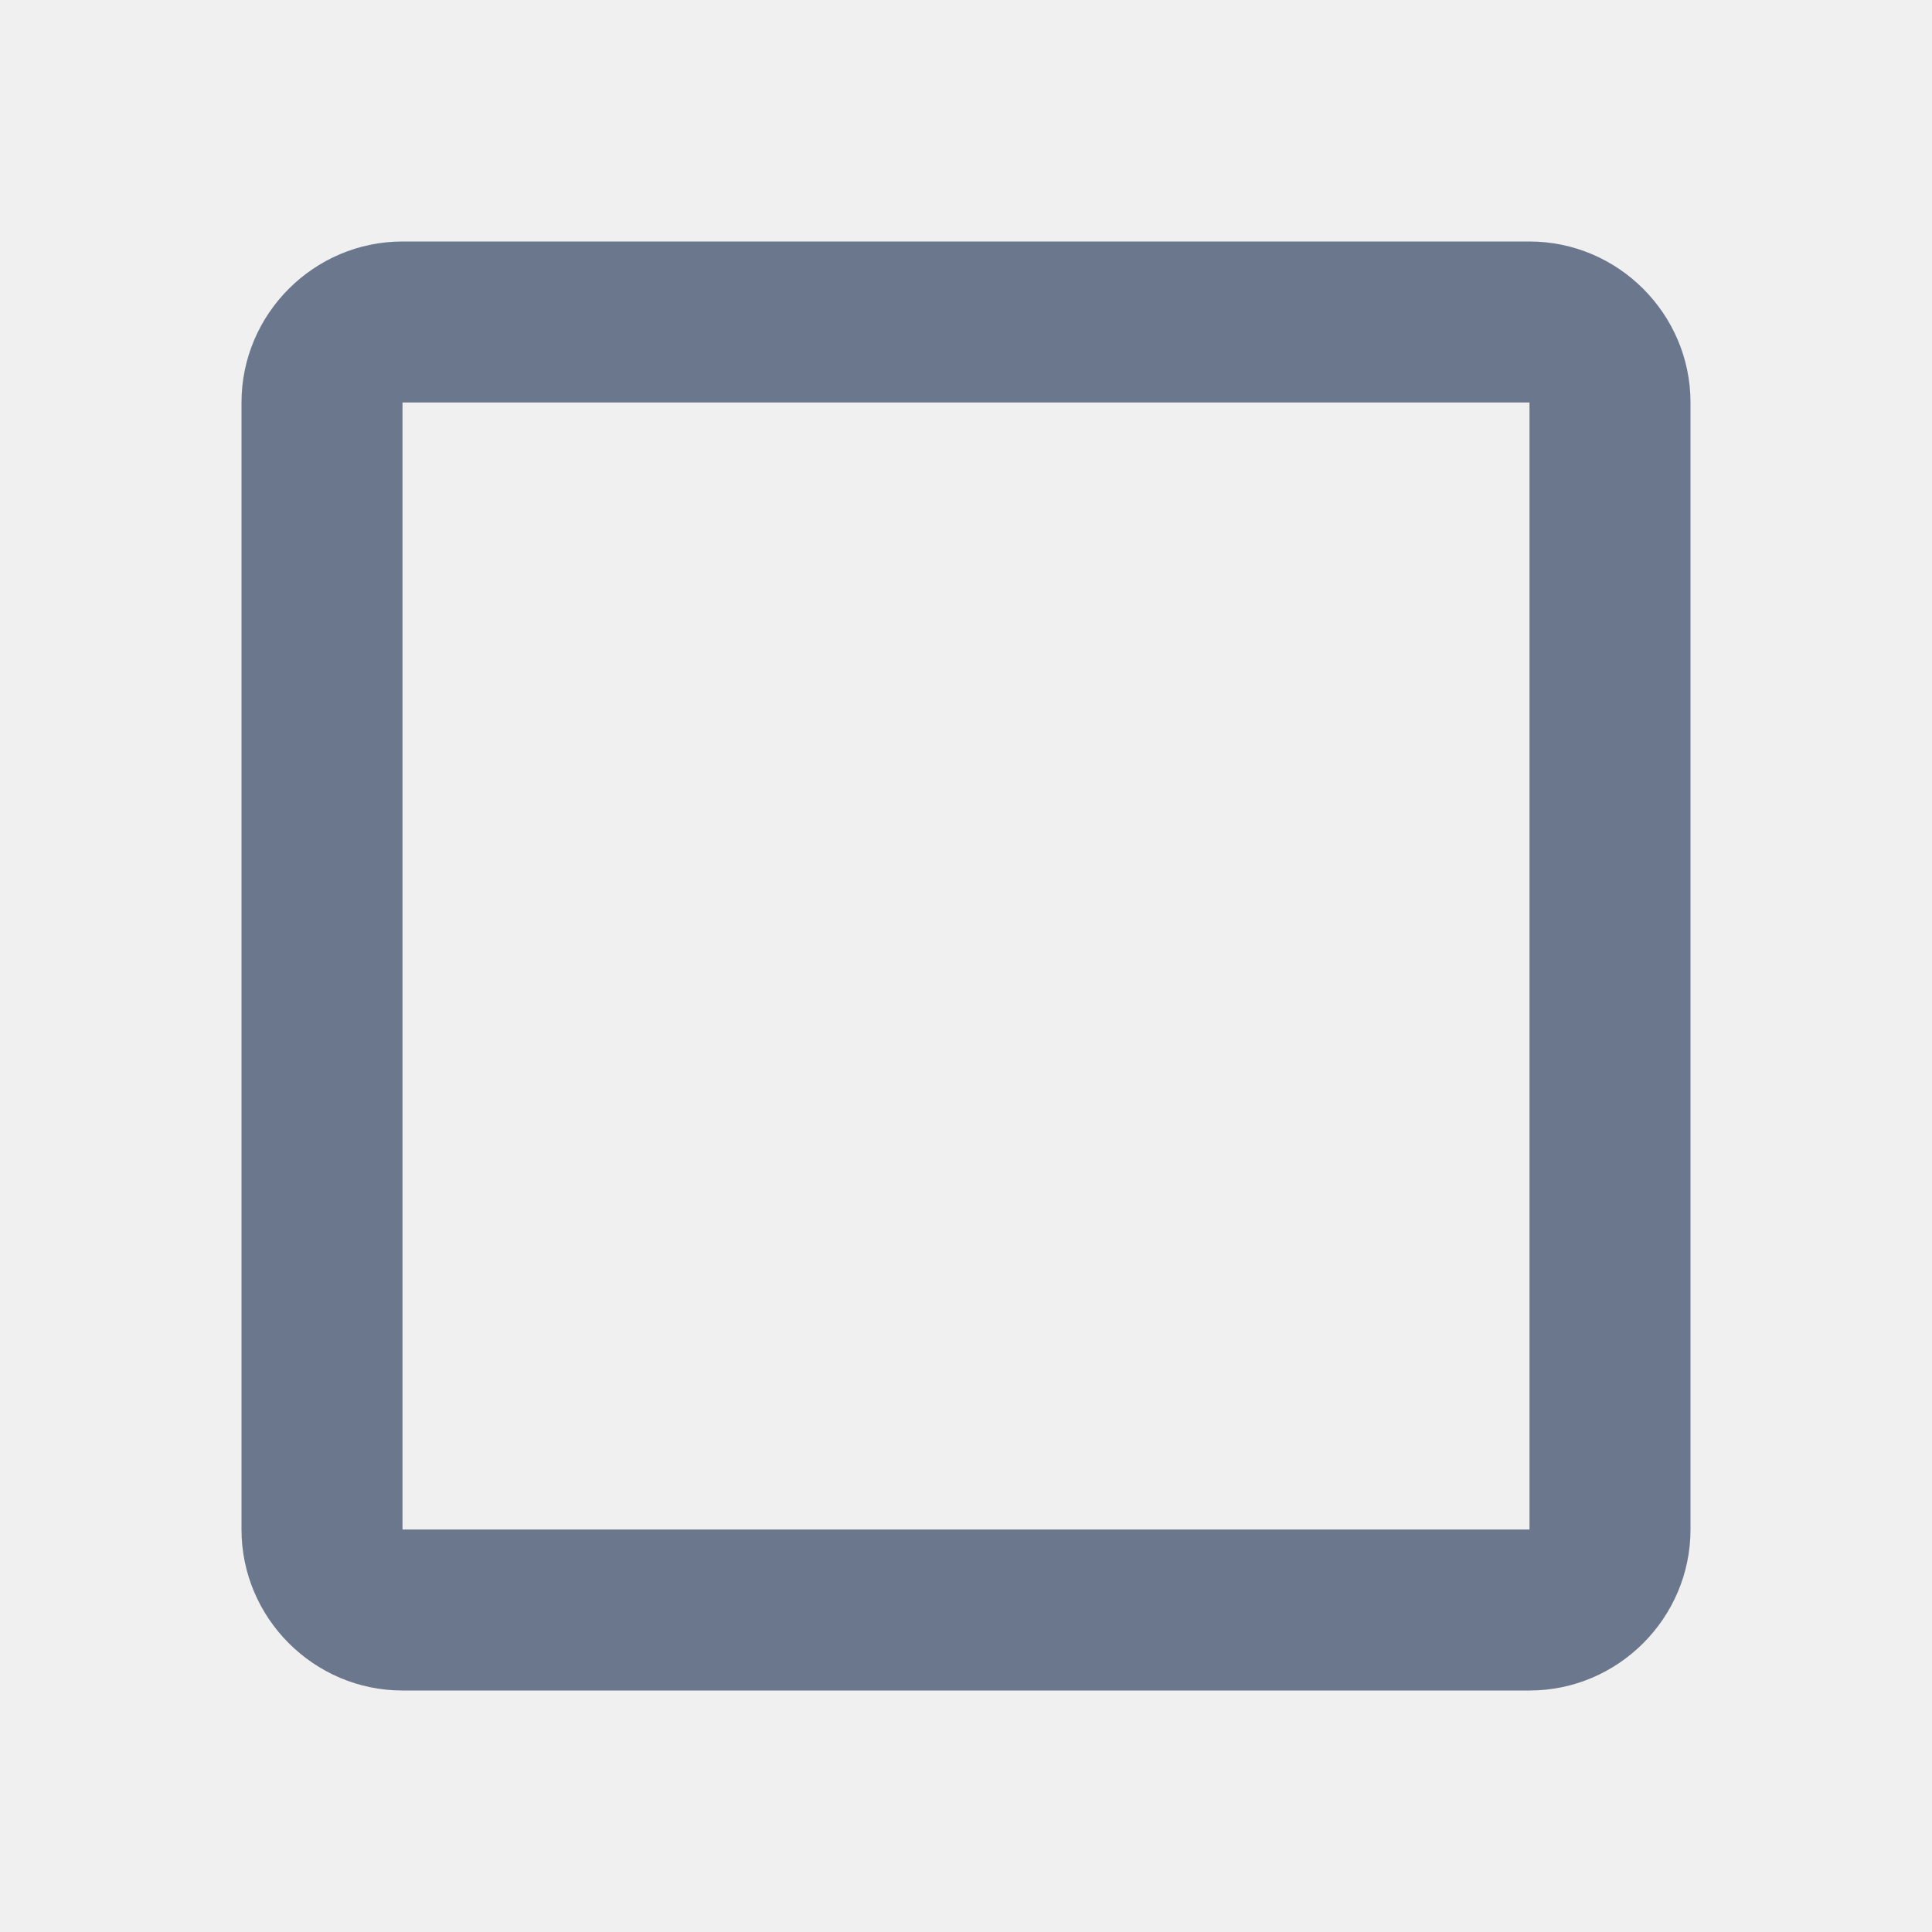
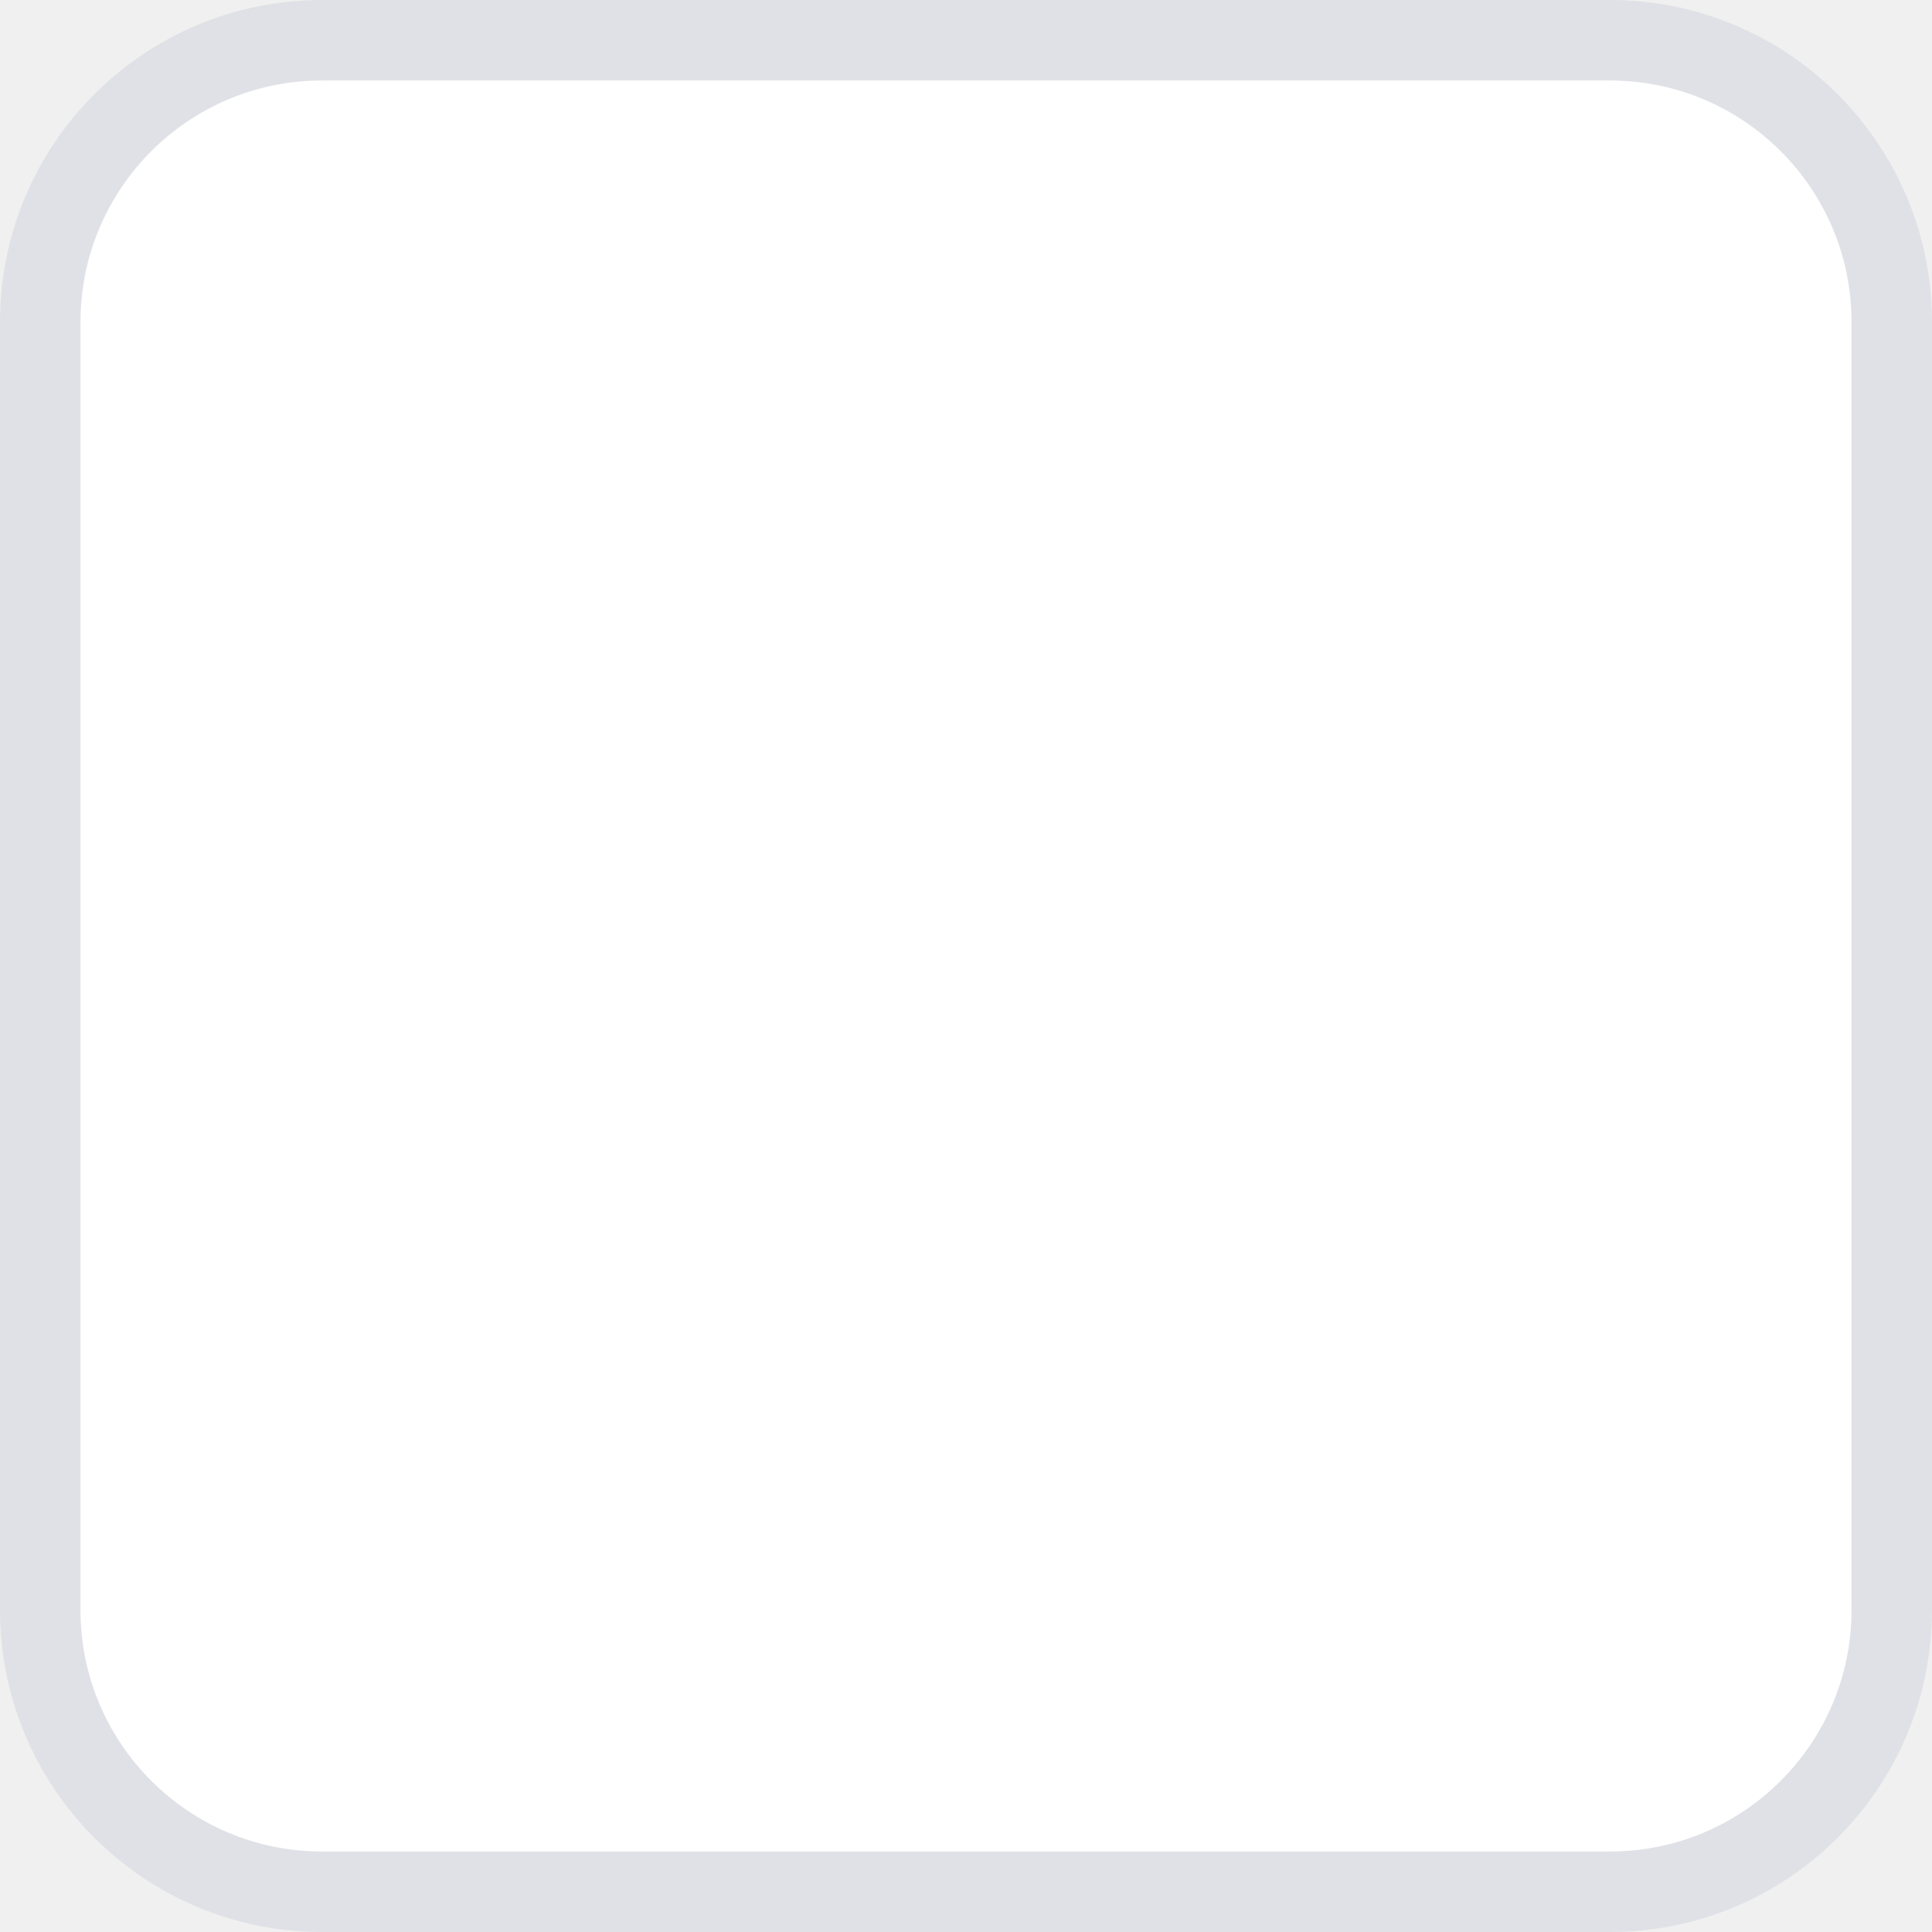
<svg xmlns="http://www.w3.org/2000/svg" class="icon" viewBox="0 0 24 24" fill="none">
-   <path fill-rule="evenodd" clip-rule="evenodd" d="M19 5V19H5V5H19ZM19 3H5C3.9 3 3 3.9 3 5V19C3 20.1 3.9 21 5 21H19C20.1 21 21 20.1 21 19V5C21 3.9 20.1 3 19 3Z" fill="#6B778C" />
+   <rect x="0.5" y="0.5" width="23" height="23" rx="3.5" fill="white" stroke="#DFE1E6" />
</svg>
